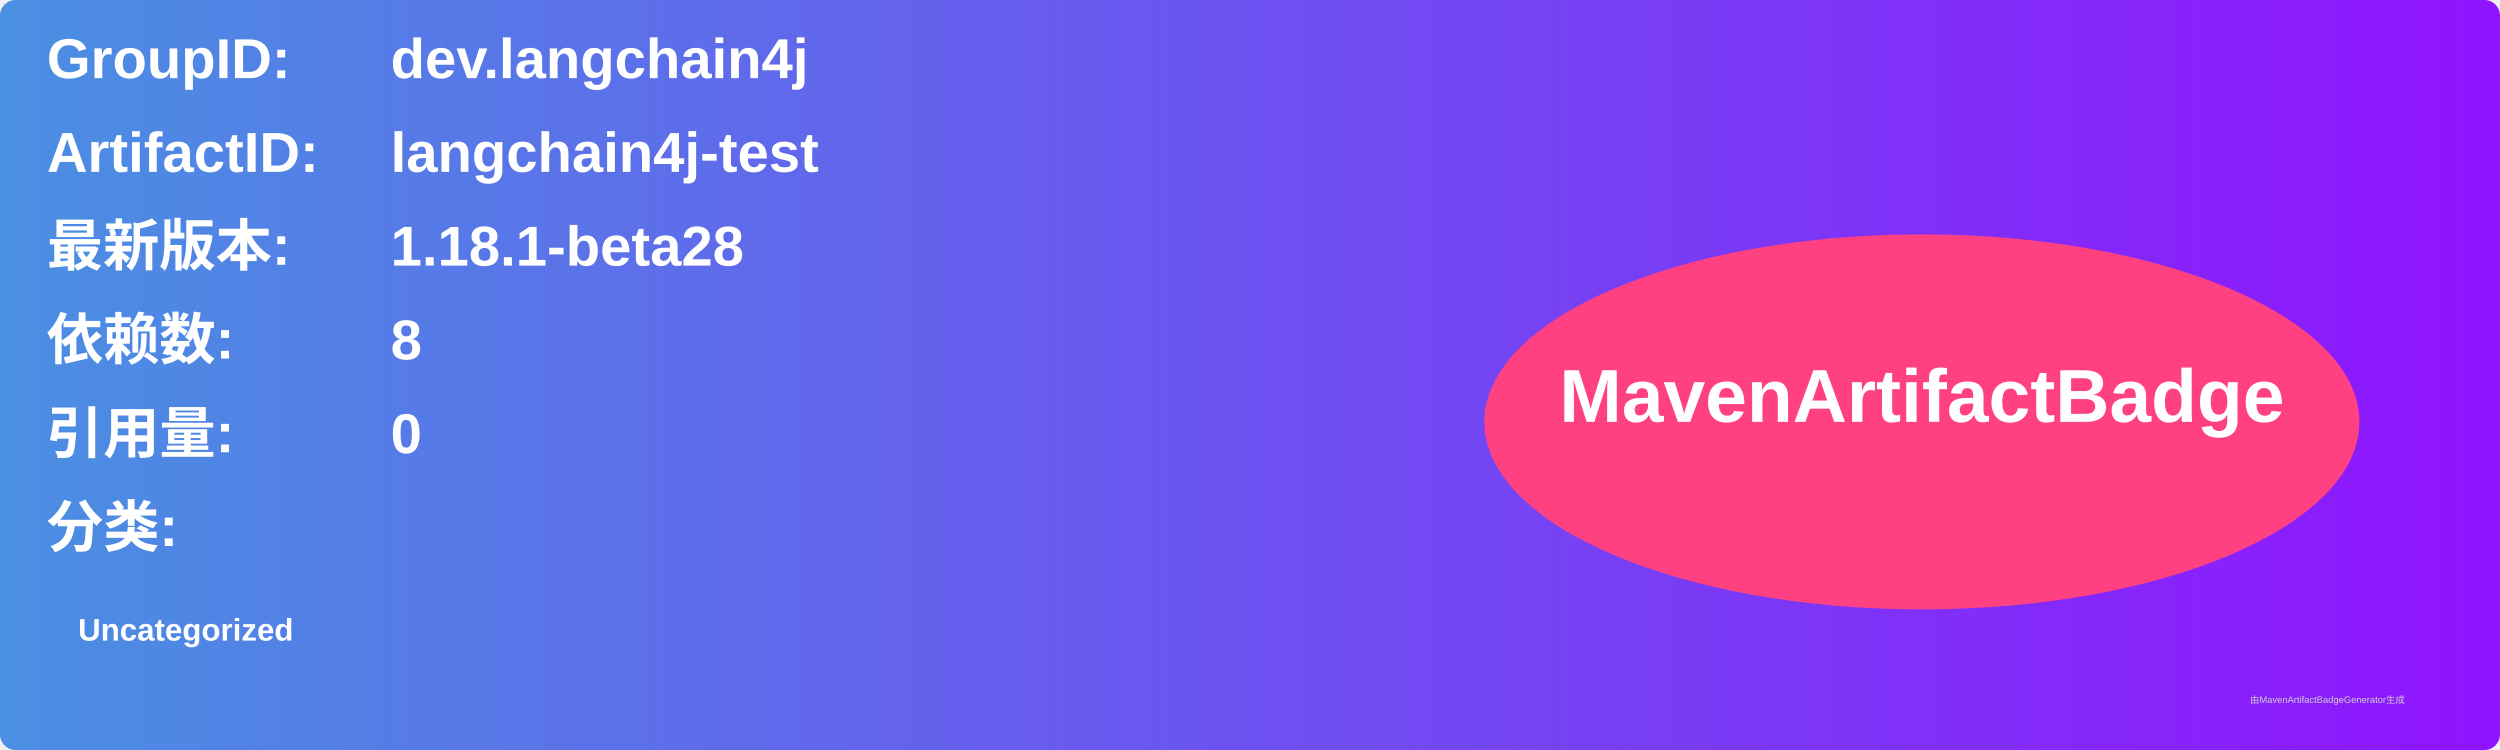
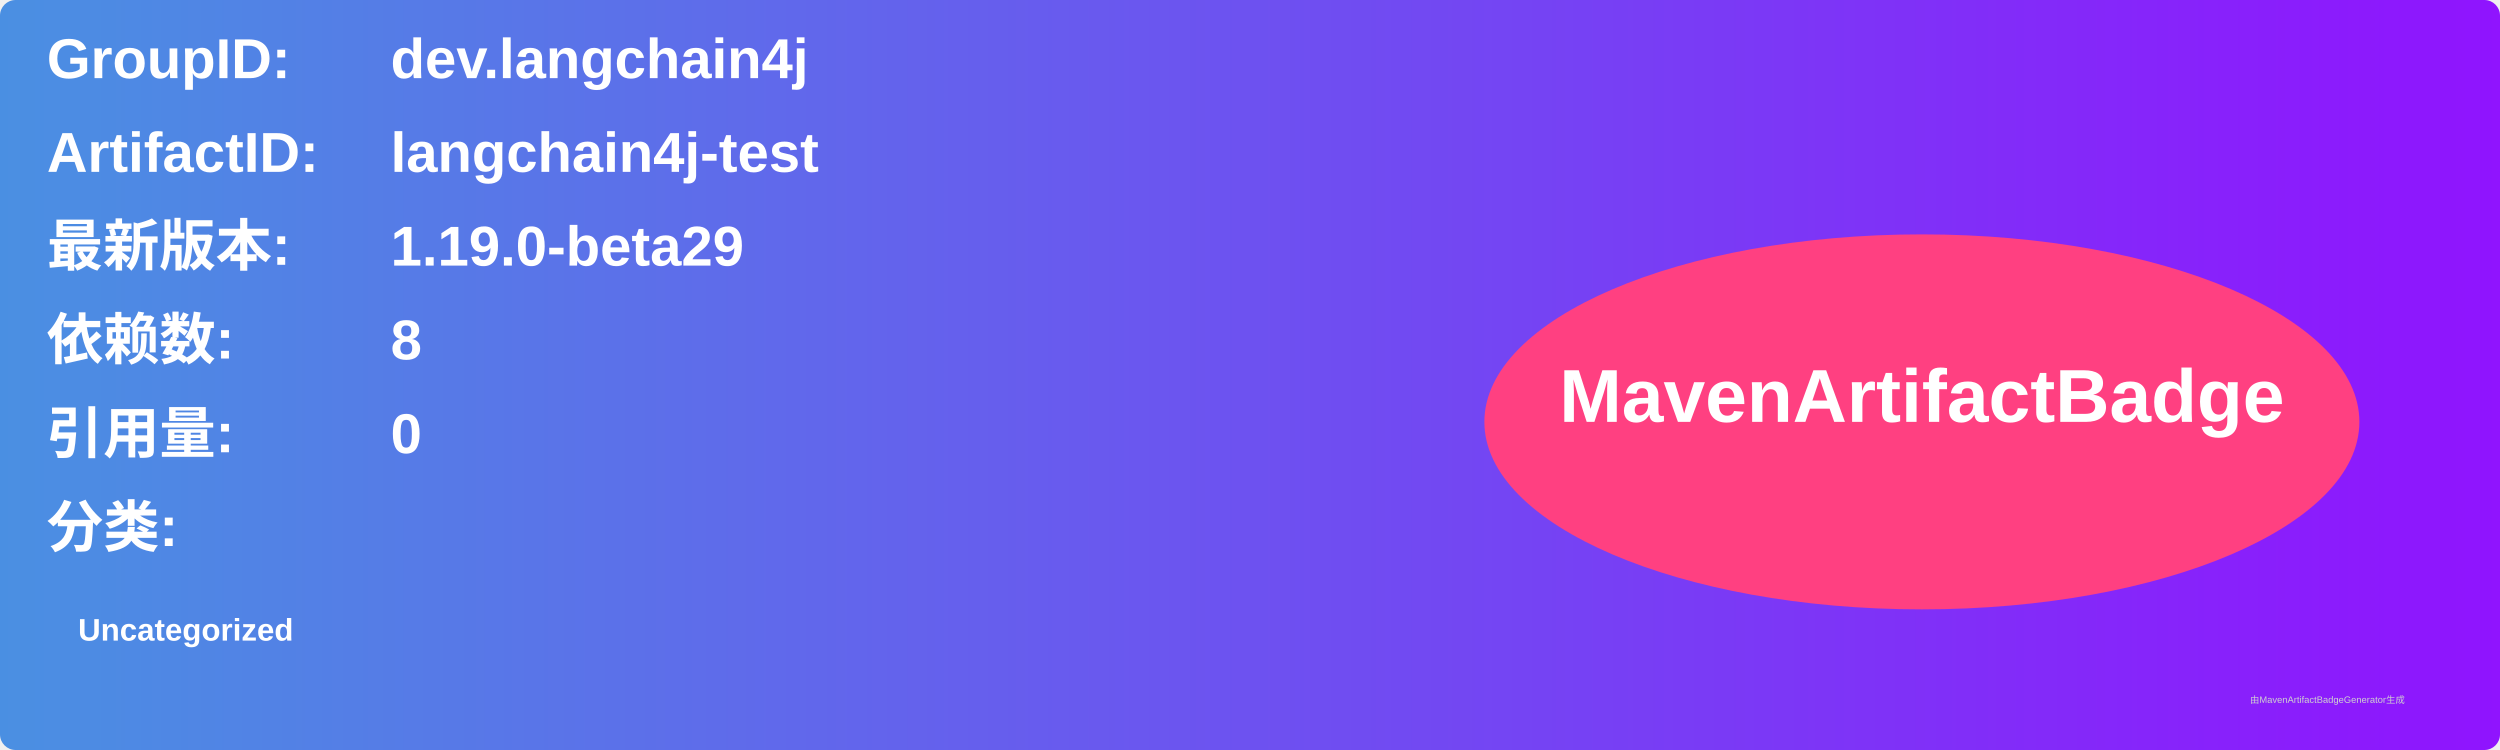
<svg xmlns="http://www.w3.org/2000/svg" width="800" height="240" viewBox="0 0 800 240">
  <linearGradient id="grad" x1="0%" y1="0%" x2="100%" y2="0%">
    <stop offset="0%" stop-color="#4a90e2" />
    <stop offset="100%" stop-color="#9013fe" />
  </linearGradient>
  <rect width="100%" height="100%" rx="5" ry="5" fill="url(#grad)" />
  <g transform="translate(15, 15)">
    <text x="0" y="10" font-family="Arial" font-size="18" fill="white" font-weight="bold" width="260">GroupID:</text>
    <text x="110" y="10" font-family="Arial" font-size="18" fill="white" font-weight="bold" width="460">dev.langchain4j</text>
    <text x="0" y="40" font-family="Arial" font-size="18" fill="white" font-weight="bold" width="260">ArtifactID:</text>
    <text x="110" y="40" font-family="Arial" font-size="18" fill="white" font-weight="bold" width="460">langchain4j-test</text>
    <text x="0" y="70" font-family="Arial" font-size="18" fill="white" font-weight="bold">最新版本:</text>
    <text x="110" y="70" font-family="Arial" font-size="18" fill="white" font-weight="bold">
-       <tspan font-weight="bold">1.18.1-beta28</tspan>
+       <tspan font-weight="bold">1.19.0-beta29</tspan>
    </text>
    <text x="0" y="100" font-family="Arial" font-size="18" fill="white" font-weight="bold">依赖数: </text>
    <text x="110" y="100" font-family="Arial" font-size="18" fill="white">
      <tspan font-weight="bold">8</tspan>
    </text>
    <text x="0" y="130" font-family="Arial" font-size="18" fill="white" font-weight="bold">引用量: </text>
    <text x="110" y="130" font-family="Arial" font-size="18" fill="white">
      <tspan font-weight="bold">0</tspan>
    </text>
    <text x="0" y="160" font-family="Arial" font-size="18" fill="white" font-weight="bold">分类:</text>
    <text x="10" y="190" font-family="Arial" font-size="10" fill="white">
      <tspan font-weight="bold">Uncategorized</tspan>
    </text>
    <ellipse cx="600" cy="120" rx="140" ry="60" fill="#ff4081" />
    <text x="600" y="120" text-anchor="middle" font-family="Arial" font-size="24" fill="white" font-weight="bold">MavenArtifactBadge</text>
  </g>
  <text x="720" y="225" font-family="Arial" font-size="3" fill="#d0d0d0">由MavenArtifactBadgeGenerator生成</text>
</svg>
